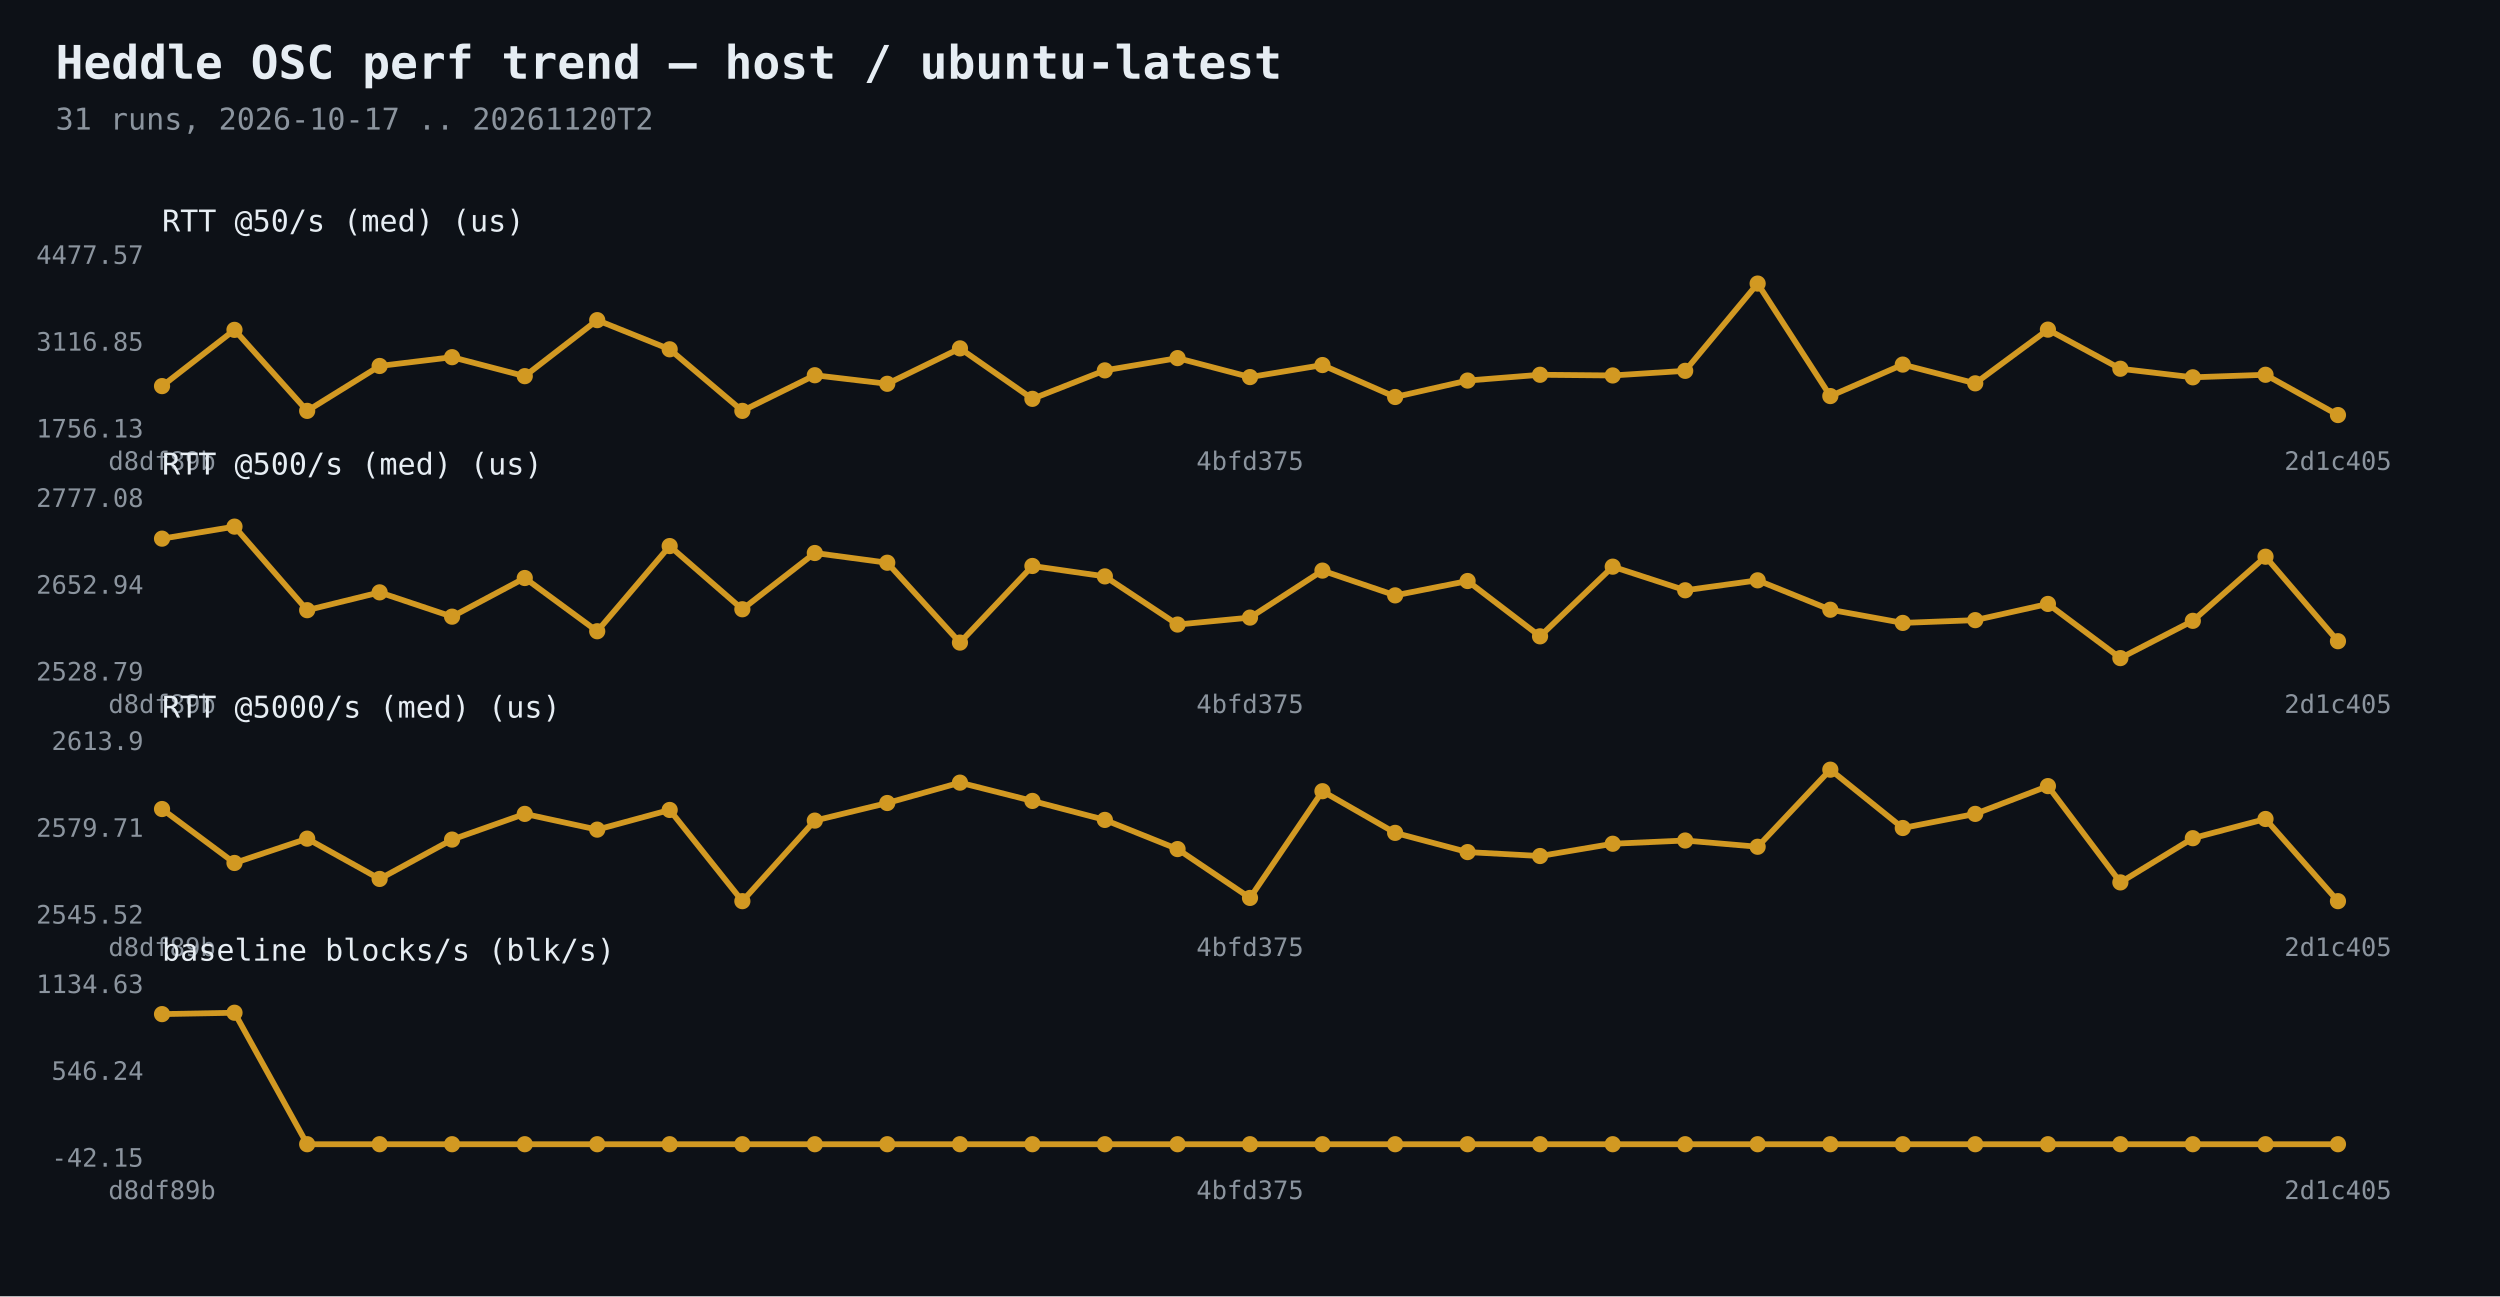
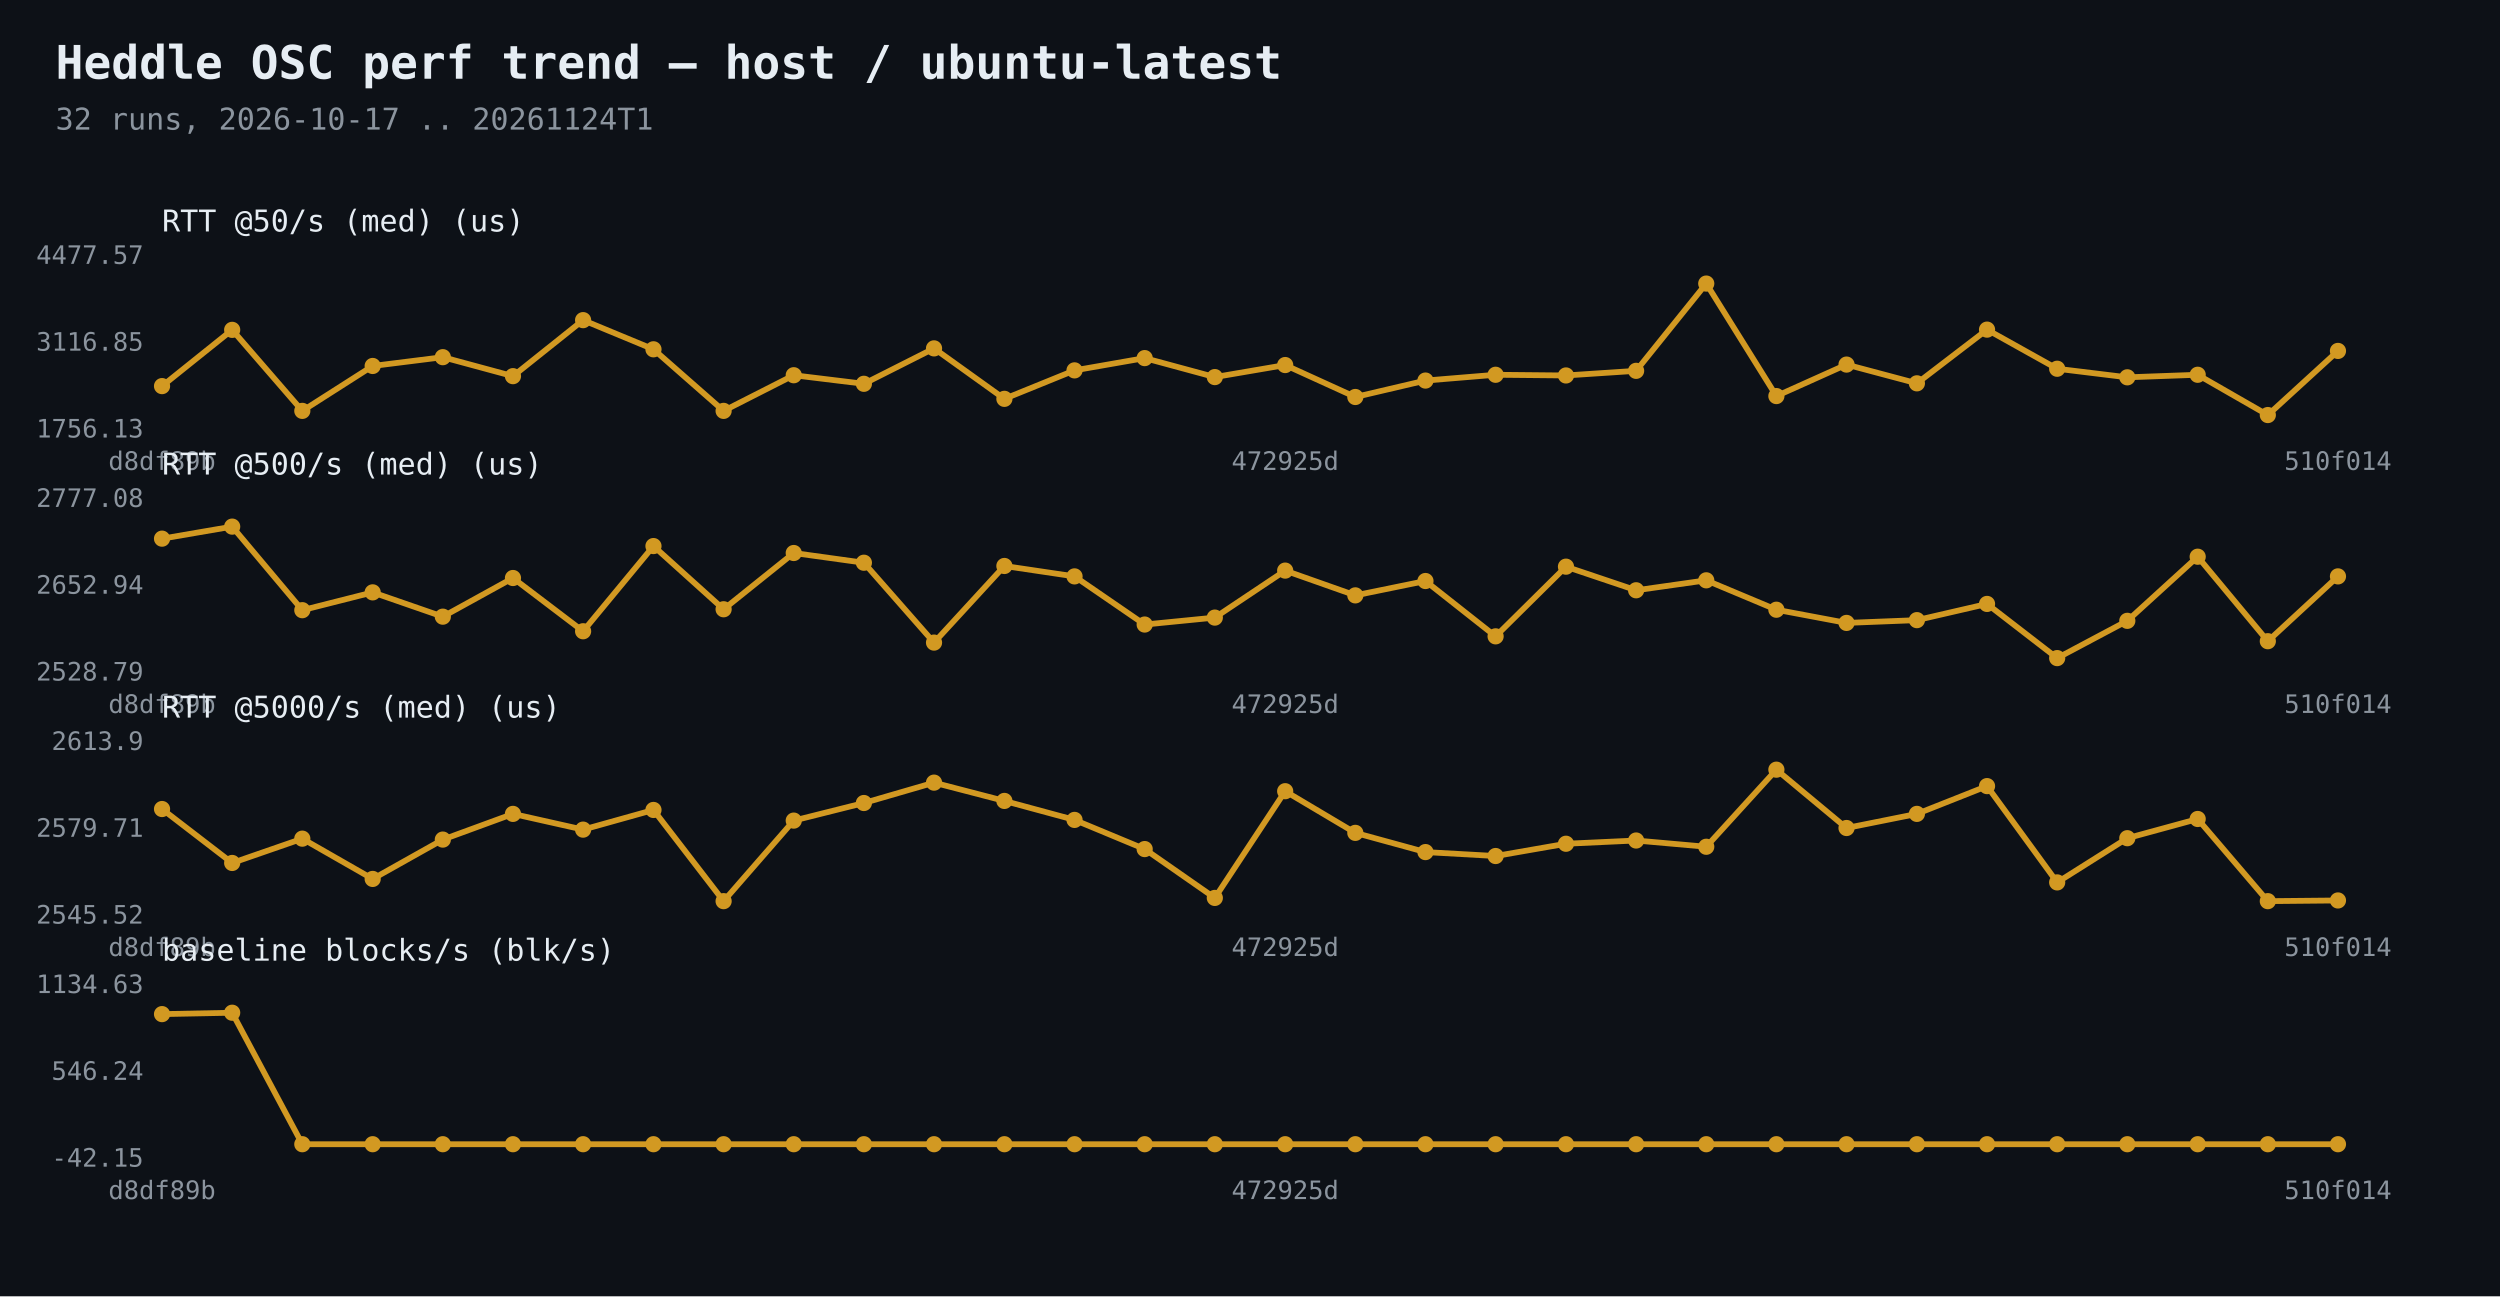
<svg xmlns="http://www.w3.org/2000/svg" width="1080" height="560" viewBox="0 0 1080 560">
  <rect width="1080" height="560" fill="#0d1117" />
  <text x="24" y="34" fill="#e6edf3" font-family="Consolas,monospace" font-size="20" font-weight="bold">Heddle OSC perf trend — host / ubuntu-latest</text>
-   <text x="24" y="56" fill="#8b949e" font-family="Consolas,monospace" font-size="13">31 runs, 2026-10-17 .. 20261120T2</text>
-   <polyline points="70.0,166.8 101.3,142.5 132.7,177.5 164.0,158.1 195.3,154.3 226.7,162.5 258.0,138.3 289.3,150.9 320.7,177.5 352.0,162.1 383.3,165.8 414.7,150.5 446.0,172.3 477.3,160.0 508.7,154.7 540.0,162.9 571.3,157.7 602.7,171.5 634.0,164.4 665.3,161.9 696.7,162.2 728.0,160.2 759.3,122.5 790.7,171.1 822.0,157.5 853.3,165.6 884.7,142.4 916.0,159.3 947.3,163.0 978.7,161.9 1010.0,179.3" fill="none" stroke="#d29922" stroke-width="2.5" />
+   <text x="24" y="56" fill="#8b949e" font-family="Consolas,monospace" font-size="13">32 runs, 2026-10-17 .. 20261124T1</text>
+   <polyline points="70.0,166.8 100.3,142.5 130.6,177.5 161.0,158.1 191.3,154.3 221.6,162.5 251.9,138.3 282.3,150.9 312.6,177.5 342.9,162.1 373.2,165.8 403.5,150.5 433.9,172.3 464.2,160.0 494.5,154.7 524.8,162.9 555.2,157.7 585.5,171.5 615.8,164.4 646.1,161.9 676.5,162.2 706.8,160.2 737.1,122.5 767.4,171.1 797.7,157.5 828.1,165.6 858.4,142.4 888.7,159.3 919.0,163.0 949.4,161.9 979.7,179.3 1010.0,151.6" fill="none" stroke="#d29922" stroke-width="2.5" />
  <circle cx="70.0" cy="166.8" r="3.5" fill="#d29922" />
-   <circle cx="101.3" cy="142.5" r="3.5" fill="#d29922" />
-   <circle cx="132.7" cy="177.5" r="3.5" fill="#d29922" />
-   <circle cx="164.0" cy="158.1" r="3.5" fill="#d29922" />
-   <circle cx="195.3" cy="154.3" r="3.5" fill="#d29922" />
-   <circle cx="226.7" cy="162.5" r="3.5" fill="#d29922" />
-   <circle cx="258.0" cy="138.3" r="3.5" fill="#d29922" />
-   <circle cx="289.3" cy="150.9" r="3.5" fill="#d29922" />
-   <circle cx="320.7" cy="177.5" r="3.5" fill="#d29922" />
-   <circle cx="352.0" cy="162.1" r="3.5" fill="#d29922" />
-   <circle cx="383.3" cy="165.8" r="3.5" fill="#d29922" />
-   <circle cx="414.7" cy="150.5" r="3.5" fill="#d29922" />
-   <circle cx="446.0" cy="172.3" r="3.5" fill="#d29922" />
-   <circle cx="477.3" cy="160.0" r="3.5" fill="#d29922" />
-   <circle cx="508.7" cy="154.7" r="3.5" fill="#d29922" />
-   <circle cx="540.0" cy="162.9" r="3.5" fill="#d29922" />
-   <circle cx="571.3" cy="157.7" r="3.5" fill="#d29922" />
-   <circle cx="602.7" cy="171.5" r="3.5" fill="#d29922" />
-   <circle cx="634.0" cy="164.4" r="3.5" fill="#d29922" />
-   <circle cx="665.3" cy="161.9" r="3.5" fill="#d29922" />
-   <circle cx="696.7" cy="162.2" r="3.5" fill="#d29922" />
-   <circle cx="728.0" cy="160.2" r="3.5" fill="#d29922" />
-   <circle cx="759.3" cy="122.5" r="3.5" fill="#d29922" />
-   <circle cx="790.7" cy="171.1" r="3.5" fill="#d29922" />
-   <circle cx="822.0" cy="157.5" r="3.5" fill="#d29922" />
-   <circle cx="853.3" cy="165.6" r="3.5" fill="#d29922" />
-   <circle cx="884.7" cy="142.4" r="3.5" fill="#d29922" />
-   <circle cx="916.0" cy="159.3" r="3.5" fill="#d29922" />
-   <circle cx="947.3" cy="163.0" r="3.5" fill="#d29922" />
-   <circle cx="978.7" cy="161.9" r="3.5" fill="#d29922" />
-   <circle cx="1010.0" cy="179.3" r="3.5" fill="#d29922" />
+   <circle cx="100.3" cy="142.5" r="3.5" fill="#d29922" />
+   <circle cx="130.6" cy="177.5" r="3.5" fill="#d29922" />
+   <circle cx="161.0" cy="158.1" r="3.5" fill="#d29922" />
+   <circle cx="191.3" cy="154.3" r="3.5" fill="#d29922" />
+   <circle cx="221.6" cy="162.5" r="3.5" fill="#d29922" />
+   <circle cx="251.9" cy="138.3" r="3.5" fill="#d29922" />
+   <circle cx="282.3" cy="150.9" r="3.5" fill="#d29922" />
+   <circle cx="312.6" cy="177.5" r="3.5" fill="#d29922" />
+   <circle cx="342.9" cy="162.1" r="3.5" fill="#d29922" />
+   <circle cx="373.2" cy="165.8" r="3.5" fill="#d29922" />
+   <circle cx="403.5" cy="150.5" r="3.5" fill="#d29922" />
+   <circle cx="433.9" cy="172.3" r="3.5" fill="#d29922" />
+   <circle cx="464.2" cy="160.0" r="3.5" fill="#d29922" />
+   <circle cx="494.5" cy="154.7" r="3.5" fill="#d29922" />
+   <circle cx="524.8" cy="162.9" r="3.5" fill="#d29922" />
+   <circle cx="555.2" cy="157.7" r="3.5" fill="#d29922" />
+   <circle cx="585.5" cy="171.5" r="3.5" fill="#d29922" />
+   <circle cx="615.8" cy="164.4" r="3.5" fill="#d29922" />
+   <circle cx="646.1" cy="161.9" r="3.5" fill="#d29922" />
+   <circle cx="676.5" cy="162.2" r="3.5" fill="#d29922" />
+   <circle cx="706.8" cy="160.2" r="3.5" fill="#d29922" />
+   <circle cx="737.1" cy="122.5" r="3.5" fill="#d29922" />
+   <circle cx="767.4" cy="171.1" r="3.5" fill="#d29922" />
+   <circle cx="797.7" cy="157.5" r="3.5" fill="#d29922" />
+   <circle cx="828.1" cy="165.6" r="3.5" fill="#d29922" />
+   <circle cx="858.4" cy="142.4" r="3.5" fill="#d29922" />
+   <circle cx="888.7" cy="159.3" r="3.5" fill="#d29922" />
+   <circle cx="919.0" cy="163.0" r="3.5" fill="#d29922" />
+   <circle cx="949.4" cy="161.9" r="3.5" fill="#d29922" />
+   <circle cx="979.7" cy="179.3" r="3.5" fill="#d29922" />
+   <circle cx="1010.0" cy="151.6" r="3.5" fill="#d29922" />
  <text x="62" y="189.0" fill="#8b949e" font-family="Consolas,monospace" font-size="11" text-anchor="end">1756.13</text>
  <text x="62" y="151.5" fill="#8b949e" font-family="Consolas,monospace" font-size="11" text-anchor="end">3116.85</text>
  <text x="62" y="114.0" fill="#8b949e" font-family="Consolas,monospace" font-size="11" text-anchor="end">4477.57</text>
  <text x="70.0" y="203" fill="#8b949e" font-family="Consolas,monospace" font-size="11" text-anchor="middle">d8df89b</text>
-   <text x="540.0" y="203" fill="#8b949e" font-family="Consolas,monospace" font-size="11" text-anchor="middle">4bfd375</text>
-   <text x="1010.0" y="203" fill="#8b949e" font-family="Consolas,monospace" font-size="11" text-anchor="middle">2d1c405</text>
+   <text x="555.2" y="203" fill="#8b949e" font-family="Consolas,monospace" font-size="11" text-anchor="middle">472925d</text>
+   <text x="1010.0" y="203" fill="#8b949e" font-family="Consolas,monospace" font-size="11" text-anchor="middle">510f014</text>
  <text x="70" y="100" fill="#e6edf3" font-family="Consolas,monospace" font-size="13">RTT @50/s (med)  (us)</text>
-   <polyline points="70.0,232.7 101.3,227.5 132.7,263.6 164.0,255.9 195.3,266.4 226.7,249.7 258.0,272.7 289.3,235.9 320.7,263.2 352.0,238.9 383.3,243.1 414.7,277.6 446.0,244.5 477.3,249.0 508.7,269.8 540.0,266.8 571.3,246.5 602.7,257.2 634.0,251.0 665.3,274.9 696.7,244.8 728.0,255.0 759.3,250.7 790.7,263.4 822.0,269.1 853.3,267.9 884.7,260.9 916.0,284.3 947.3,268.2 978.7,240.5 1010.0,277.0" fill="none" stroke="#d29922" stroke-width="2.5" />
+   <polyline points="70.0,232.7 100.3,227.5 130.6,263.6 161.0,255.9 191.3,266.4 221.6,249.7 251.9,272.7 282.3,235.9 312.6,263.2 342.9,238.9 373.2,243.1 403.5,277.6 433.9,244.5 464.2,249.0 494.5,269.8 524.8,266.8 555.2,246.5 585.5,257.2 615.8,251.0 646.1,274.9 676.5,244.8 706.8,255.0 737.1,250.7 767.4,263.4 797.7,269.1 828.1,267.9 858.4,260.9 888.7,284.3 919.0,268.2 949.4,240.5 979.7,277.0 1010.0,249.0" fill="none" stroke="#d29922" stroke-width="2.5" />
  <circle cx="70.0" cy="232.7" r="3.5" fill="#d29922" />
-   <circle cx="101.3" cy="227.5" r="3.5" fill="#d29922" />
-   <circle cx="132.7" cy="263.6" r="3.5" fill="#d29922" />
-   <circle cx="164.0" cy="255.9" r="3.5" fill="#d29922" />
-   <circle cx="195.3" cy="266.4" r="3.5" fill="#d29922" />
-   <circle cx="226.7" cy="249.7" r="3.5" fill="#d29922" />
-   <circle cx="258.0" cy="272.7" r="3.5" fill="#d29922" />
-   <circle cx="289.3" cy="235.9" r="3.5" fill="#d29922" />
-   <circle cx="320.7" cy="263.2" r="3.5" fill="#d29922" />
-   <circle cx="352.0" cy="238.9" r="3.5" fill="#d29922" />
-   <circle cx="383.3" cy="243.1" r="3.5" fill="#d29922" />
-   <circle cx="414.7" cy="277.6" r="3.5" fill="#d29922" />
-   <circle cx="446.0" cy="244.5" r="3.5" fill="#d29922" />
-   <circle cx="477.3" cy="249.0" r="3.5" fill="#d29922" />
-   <circle cx="508.7" cy="269.8" r="3.5" fill="#d29922" />
-   <circle cx="540.0" cy="266.8" r="3.5" fill="#d29922" />
-   <circle cx="571.3" cy="246.5" r="3.5" fill="#d29922" />
-   <circle cx="602.7" cy="257.2" r="3.5" fill="#d29922" />
-   <circle cx="634.0" cy="251.0" r="3.5" fill="#d29922" />
-   <circle cx="665.3" cy="274.9" r="3.5" fill="#d29922" />
-   <circle cx="696.7" cy="244.8" r="3.5" fill="#d29922" />
-   <circle cx="728.0" cy="255.0" r="3.5" fill="#d29922" />
-   <circle cx="759.3" cy="250.7" r="3.5" fill="#d29922" />
-   <circle cx="790.7" cy="263.4" r="3.5" fill="#d29922" />
-   <circle cx="822.0" cy="269.1" r="3.5" fill="#d29922" />
-   <circle cx="853.3" cy="267.9" r="3.5" fill="#d29922" />
-   <circle cx="884.7" cy="260.9" r="3.5" fill="#d29922" />
-   <circle cx="916.0" cy="284.3" r="3.5" fill="#d29922" />
-   <circle cx="947.3" cy="268.2" r="3.5" fill="#d29922" />
-   <circle cx="978.7" cy="240.5" r="3.5" fill="#d29922" />
-   <circle cx="1010.0" cy="277.0" r="3.5" fill="#d29922" />
+   <circle cx="100.3" cy="227.5" r="3.5" fill="#d29922" />
+   <circle cx="130.6" cy="263.6" r="3.5" fill="#d29922" />
+   <circle cx="161.0" cy="255.9" r="3.5" fill="#d29922" />
+   <circle cx="191.3" cy="266.4" r="3.5" fill="#d29922" />
+   <circle cx="221.6" cy="249.7" r="3.5" fill="#d29922" />
+   <circle cx="251.9" cy="272.7" r="3.5" fill="#d29922" />
+   <circle cx="282.3" cy="235.9" r="3.5" fill="#d29922" />
+   <circle cx="312.6" cy="263.2" r="3.5" fill="#d29922" />
+   <circle cx="342.9" cy="238.9" r="3.5" fill="#d29922" />
+   <circle cx="373.2" cy="243.1" r="3.5" fill="#d29922" />
+   <circle cx="403.5" cy="277.6" r="3.5" fill="#d29922" />
+   <circle cx="433.9" cy="244.5" r="3.5" fill="#d29922" />
+   <circle cx="464.2" cy="249.0" r="3.5" fill="#d29922" />
+   <circle cx="494.5" cy="269.8" r="3.5" fill="#d29922" />
+   <circle cx="524.8" cy="266.8" r="3.5" fill="#d29922" />
+   <circle cx="555.2" cy="246.5" r="3.5" fill="#d29922" />
+   <circle cx="585.5" cy="257.2" r="3.5" fill="#d29922" />
+   <circle cx="615.8" cy="251.0" r="3.5" fill="#d29922" />
+   <circle cx="646.1" cy="274.9" r="3.5" fill="#d29922" />
+   <circle cx="676.5" cy="244.8" r="3.5" fill="#d29922" />
+   <circle cx="706.8" cy="255.0" r="3.5" fill="#d29922" />
+   <circle cx="737.1" cy="250.7" r="3.5" fill="#d29922" />
+   <circle cx="767.4" cy="263.4" r="3.5" fill="#d29922" />
+   <circle cx="797.7" cy="269.1" r="3.5" fill="#d29922" />
+   <circle cx="828.1" cy="267.9" r="3.5" fill="#d29922" />
+   <circle cx="858.4" cy="260.9" r="3.5" fill="#d29922" />
+   <circle cx="888.7" cy="284.3" r="3.5" fill="#d29922" />
+   <circle cx="919.0" cy="268.2" r="3.5" fill="#d29922" />
+   <circle cx="949.4" cy="240.5" r="3.5" fill="#d29922" />
+   <circle cx="979.7" cy="277.0" r="3.5" fill="#d29922" />
+   <circle cx="1010.0" cy="249.0" r="3.5" fill="#d29922" />
  <text x="62" y="294.0" fill="#8b949e" font-family="Consolas,monospace" font-size="11" text-anchor="end">2528.79</text>
  <text x="62" y="256.5" fill="#8b949e" font-family="Consolas,monospace" font-size="11" text-anchor="end">2652.94</text>
  <text x="62" y="219.0" fill="#8b949e" font-family="Consolas,monospace" font-size="11" text-anchor="end">2777.08</text>
  <text x="70.0" y="308" fill="#8b949e" font-family="Consolas,monospace" font-size="11" text-anchor="middle">d8df89b</text>
-   <text x="540.0" y="308" fill="#8b949e" font-family="Consolas,monospace" font-size="11" text-anchor="middle">4bfd375</text>
-   <text x="1010.0" y="308" fill="#8b949e" font-family="Consolas,monospace" font-size="11" text-anchor="middle">2d1c405</text>
+   <text x="555.2" y="308" fill="#8b949e" font-family="Consolas,monospace" font-size="11" text-anchor="middle">472925d</text>
+   <text x="1010.0" y="308" fill="#8b949e" font-family="Consolas,monospace" font-size="11" text-anchor="middle">510f014</text>
  <text x="70" y="205" fill="#e6edf3" font-family="Consolas,monospace" font-size="13">RTT @500/s (med)  (us)</text>
-   <polyline points="70.0,349.5 101.3,372.8 132.7,362.3 164.0,379.7 195.3,362.7 226.7,351.6 258.0,358.4 289.3,349.9 320.7,389.3 352.0,354.5 383.3,346.9 414.7,338.1 446.0,346.0 477.3,354.2 508.7,366.8 540.0,387.9 571.3,341.8 602.7,359.8 634.0,368.1 665.3,369.8 696.7,364.5 728.0,363.1 759.3,365.8 790.7,332.5 822.0,357.7 853.3,351.6 884.7,339.6 916.0,381.2 947.3,362.1 978.7,353.8 1010.0,389.3" fill="none" stroke="#d29922" stroke-width="2.5" />
+   <polyline points="70.0,349.5 100.3,372.8 130.6,362.3 161.0,379.7 191.3,362.7 221.6,351.6 251.9,358.4 282.3,349.9 312.6,389.3 342.9,354.5 373.2,346.9 403.5,338.1 433.9,346.0 464.2,354.2 494.5,366.8 524.8,387.9 555.2,341.8 585.5,359.8 615.8,368.1 646.1,369.8 676.5,364.5 706.8,363.1 737.1,365.8 767.4,332.5 797.7,357.7 828.1,351.6 858.4,339.6 888.7,381.2 919.0,362.1 949.4,353.8 979.7,389.3 1010.0,389.0" fill="none" stroke="#d29922" stroke-width="2.5" />
  <circle cx="70.0" cy="349.5" r="3.5" fill="#d29922" />
-   <circle cx="101.3" cy="372.8" r="3.5" fill="#d29922" />
-   <circle cx="132.7" cy="362.3" r="3.5" fill="#d29922" />
-   <circle cx="164.0" cy="379.7" r="3.5" fill="#d29922" />
-   <circle cx="195.3" cy="362.7" r="3.5" fill="#d29922" />
-   <circle cx="226.7" cy="351.6" r="3.5" fill="#d29922" />
-   <circle cx="258.0" cy="358.4" r="3.5" fill="#d29922" />
-   <circle cx="289.3" cy="349.9" r="3.5" fill="#d29922" />
-   <circle cx="320.7" cy="389.3" r="3.5" fill="#d29922" />
-   <circle cx="352.0" cy="354.5" r="3.5" fill="#d29922" />
-   <circle cx="383.3" cy="346.9" r="3.5" fill="#d29922" />
-   <circle cx="414.7" cy="338.1" r="3.5" fill="#d29922" />
-   <circle cx="446.0" cy="346.0" r="3.5" fill="#d29922" />
-   <circle cx="477.3" cy="354.2" r="3.5" fill="#d29922" />
-   <circle cx="508.7" cy="366.8" r="3.5" fill="#d29922" />
-   <circle cx="540.0" cy="387.9" r="3.5" fill="#d29922" />
-   <circle cx="571.3" cy="341.8" r="3.5" fill="#d29922" />
-   <circle cx="602.7" cy="359.8" r="3.5" fill="#d29922" />
-   <circle cx="634.0" cy="368.1" r="3.5" fill="#d29922" />
-   <circle cx="665.3" cy="369.8" r="3.5" fill="#d29922" />
-   <circle cx="696.7" cy="364.5" r="3.5" fill="#d29922" />
-   <circle cx="728.0" cy="363.1" r="3.5" fill="#d29922" />
-   <circle cx="759.3" cy="365.8" r="3.5" fill="#d29922" />
-   <circle cx="790.7" cy="332.5" r="3.5" fill="#d29922" />
-   <circle cx="822.0" cy="357.7" r="3.5" fill="#d29922" />
-   <circle cx="853.3" cy="351.6" r="3.5" fill="#d29922" />
-   <circle cx="884.7" cy="339.6" r="3.5" fill="#d29922" />
-   <circle cx="916.0" cy="381.2" r="3.5" fill="#d29922" />
-   <circle cx="947.3" cy="362.1" r="3.5" fill="#d29922" />
-   <circle cx="978.7" cy="353.8" r="3.5" fill="#d29922" />
-   <circle cx="1010.0" cy="389.3" r="3.5" fill="#d29922" />
+   <circle cx="100.3" cy="372.8" r="3.5" fill="#d29922" />
+   <circle cx="130.6" cy="362.3" r="3.5" fill="#d29922" />
+   <circle cx="161.0" cy="379.7" r="3.5" fill="#d29922" />
+   <circle cx="191.3" cy="362.7" r="3.5" fill="#d29922" />
+   <circle cx="221.6" cy="351.6" r="3.5" fill="#d29922" />
+   <circle cx="251.9" cy="358.4" r="3.5" fill="#d29922" />
+   <circle cx="282.3" cy="349.9" r="3.5" fill="#d29922" />
+   <circle cx="312.6" cy="389.3" r="3.5" fill="#d29922" />
+   <circle cx="342.9" cy="354.5" r="3.5" fill="#d29922" />
+   <circle cx="373.2" cy="346.9" r="3.5" fill="#d29922" />
+   <circle cx="403.5" cy="338.1" r="3.5" fill="#d29922" />
+   <circle cx="433.9" cy="346.0" r="3.5" fill="#d29922" />
+   <circle cx="464.2" cy="354.2" r="3.5" fill="#d29922" />
+   <circle cx="494.5" cy="366.8" r="3.5" fill="#d29922" />
+   <circle cx="524.8" cy="387.9" r="3.5" fill="#d29922" />
+   <circle cx="555.2" cy="341.8" r="3.5" fill="#d29922" />
+   <circle cx="585.5" cy="359.8" r="3.5" fill="#d29922" />
+   <circle cx="615.8" cy="368.1" r="3.5" fill="#d29922" />
+   <circle cx="646.1" cy="369.8" r="3.5" fill="#d29922" />
+   <circle cx="676.5" cy="364.5" r="3.5" fill="#d29922" />
+   <circle cx="706.8" cy="363.1" r="3.5" fill="#d29922" />
+   <circle cx="737.1" cy="365.8" r="3.5" fill="#d29922" />
+   <circle cx="767.4" cy="332.5" r="3.5" fill="#d29922" />
+   <circle cx="797.7" cy="357.7" r="3.5" fill="#d29922" />
+   <circle cx="828.1" cy="351.6" r="3.5" fill="#d29922" />
+   <circle cx="858.4" cy="339.6" r="3.5" fill="#d29922" />
+   <circle cx="888.7" cy="381.2" r="3.5" fill="#d29922" />
+   <circle cx="919.0" cy="362.1" r="3.5" fill="#d29922" />
+   <circle cx="949.4" cy="353.8" r="3.5" fill="#d29922" />
+   <circle cx="979.7" cy="389.3" r="3.5" fill="#d29922" />
+   <circle cx="1010.0" cy="389.0" r="3.5" fill="#d29922" />
  <text x="62" y="399.0" fill="#8b949e" font-family="Consolas,monospace" font-size="11" text-anchor="end">2545.52</text>
  <text x="62" y="361.5" fill="#8b949e" font-family="Consolas,monospace" font-size="11" text-anchor="end">2579.71</text>
  <text x="62" y="324.0" fill="#8b949e" font-family="Consolas,monospace" font-size="11" text-anchor="end">2613.9</text>
  <text x="70.0" y="413" fill="#8b949e" font-family="Consolas,monospace" font-size="11" text-anchor="middle">d8df89b</text>
-   <text x="540.0" y="413" fill="#8b949e" font-family="Consolas,monospace" font-size="11" text-anchor="middle">4bfd375</text>
-   <text x="1010.0" y="413" fill="#8b949e" font-family="Consolas,monospace" font-size="11" text-anchor="middle">2d1c405</text>
+   <text x="555.2" y="413" fill="#8b949e" font-family="Consolas,monospace" font-size="11" text-anchor="middle">472925d</text>
+   <text x="1010.0" y="413" fill="#8b949e" font-family="Consolas,monospace" font-size="11" text-anchor="middle">510f014</text>
  <text x="70" y="310" fill="#e6edf3" font-family="Consolas,monospace" font-size="13">RTT @5000/s (med)  (us)</text>
-   <polyline points="70.0,438.1 101.3,437.5 132.7,494.3 164.0,494.3 195.3,494.3 226.7,494.3 258.0,494.3 289.3,494.3 320.7,494.3 352.0,494.3 383.3,494.3 414.7,494.3 446.0,494.3 477.3,494.3 508.7,494.3 540.0,494.3 571.3,494.3 602.7,494.3 634.0,494.3 665.3,494.3 696.7,494.3 728.0,494.3 759.3,494.3 790.7,494.3 822.0,494.3 853.3,494.3 884.7,494.3 916.0,494.3 947.3,494.3 978.7,494.3 1010.0,494.3" fill="none" stroke="#d29922" stroke-width="2.5" />
+   <polyline points="70.0,438.1 100.3,437.5 130.6,494.3 161.0,494.3 191.3,494.3 221.6,494.3 251.9,494.3 282.3,494.3 312.6,494.3 342.9,494.3 373.2,494.3 403.5,494.3 433.9,494.3 464.2,494.3 494.5,494.3 524.8,494.3 555.2,494.3 585.5,494.3 615.8,494.3 646.1,494.3 676.5,494.3 706.8,494.3 737.1,494.3 767.4,494.3 797.7,494.3 828.1,494.3 858.4,494.3 888.7,494.3 919.0,494.3 949.4,494.3 979.7,494.3 1010.0,494.3" fill="none" stroke="#d29922" stroke-width="2.5" />
  <circle cx="70.0" cy="438.1" r="3.5" fill="#d29922" />
-   <circle cx="101.3" cy="437.5" r="3.5" fill="#d29922" />
-   <circle cx="132.7" cy="494.3" r="3.5" fill="#d29922" />
-   <circle cx="164.0" cy="494.3" r="3.5" fill="#d29922" />
-   <circle cx="195.3" cy="494.3" r="3.5" fill="#d29922" />
-   <circle cx="226.7" cy="494.3" r="3.5" fill="#d29922" />
-   <circle cx="258.0" cy="494.3" r="3.5" fill="#d29922" />
-   <circle cx="289.3" cy="494.3" r="3.5" fill="#d29922" />
-   <circle cx="320.7" cy="494.3" r="3.5" fill="#d29922" />
-   <circle cx="352.0" cy="494.3" r="3.5" fill="#d29922" />
-   <circle cx="383.3" cy="494.3" r="3.5" fill="#d29922" />
-   <circle cx="414.7" cy="494.3" r="3.5" fill="#d29922" />
-   <circle cx="446.0" cy="494.3" r="3.5" fill="#d29922" />
-   <circle cx="477.3" cy="494.3" r="3.5" fill="#d29922" />
-   <circle cx="508.7" cy="494.3" r="3.5" fill="#d29922" />
-   <circle cx="540.0" cy="494.3" r="3.5" fill="#d29922" />
-   <circle cx="571.3" cy="494.3" r="3.5" fill="#d29922" />
-   <circle cx="602.7" cy="494.3" r="3.5" fill="#d29922" />
-   <circle cx="634.0" cy="494.3" r="3.5" fill="#d29922" />
-   <circle cx="665.3" cy="494.3" r="3.5" fill="#d29922" />
-   <circle cx="696.7" cy="494.3" r="3.5" fill="#d29922" />
-   <circle cx="728.0" cy="494.3" r="3.5" fill="#d29922" />
-   <circle cx="759.3" cy="494.3" r="3.5" fill="#d29922" />
-   <circle cx="790.7" cy="494.3" r="3.5" fill="#d29922" />
-   <circle cx="822.0" cy="494.3" r="3.5" fill="#d29922" />
-   <circle cx="853.3" cy="494.3" r="3.5" fill="#d29922" />
-   <circle cx="884.7" cy="494.3" r="3.5" fill="#d29922" />
-   <circle cx="916.0" cy="494.3" r="3.5" fill="#d29922" />
-   <circle cx="947.3" cy="494.3" r="3.5" fill="#d29922" />
-   <circle cx="978.7" cy="494.3" r="3.5" fill="#d29922" />
+   <circle cx="100.3" cy="437.5" r="3.5" fill="#d29922" />
+   <circle cx="130.6" cy="494.3" r="3.5" fill="#d29922" />
+   <circle cx="161.0" cy="494.3" r="3.5" fill="#d29922" />
+   <circle cx="191.3" cy="494.3" r="3.5" fill="#d29922" />
+   <circle cx="221.6" cy="494.3" r="3.5" fill="#d29922" />
+   <circle cx="251.9" cy="494.3" r="3.5" fill="#d29922" />
+   <circle cx="282.3" cy="494.3" r="3.5" fill="#d29922" />
+   <circle cx="312.6" cy="494.3" r="3.5" fill="#d29922" />
+   <circle cx="342.9" cy="494.3" r="3.5" fill="#d29922" />
+   <circle cx="373.2" cy="494.3" r="3.5" fill="#d29922" />
+   <circle cx="403.5" cy="494.3" r="3.5" fill="#d29922" />
+   <circle cx="433.9" cy="494.3" r="3.5" fill="#d29922" />
+   <circle cx="464.2" cy="494.3" r="3.5" fill="#d29922" />
+   <circle cx="494.5" cy="494.3" r="3.5" fill="#d29922" />
+   <circle cx="524.8" cy="494.3" r="3.5" fill="#d29922" />
+   <circle cx="555.2" cy="494.3" r="3.5" fill="#d29922" />
+   <circle cx="585.5" cy="494.3" r="3.5" fill="#d29922" />
+   <circle cx="615.8" cy="494.3" r="3.5" fill="#d29922" />
+   <circle cx="646.1" cy="494.3" r="3.5" fill="#d29922" />
+   <circle cx="676.5" cy="494.3" r="3.5" fill="#d29922" />
+   <circle cx="706.8" cy="494.3" r="3.5" fill="#d29922" />
+   <circle cx="737.1" cy="494.3" r="3.5" fill="#d29922" />
+   <circle cx="767.4" cy="494.3" r="3.5" fill="#d29922" />
+   <circle cx="797.7" cy="494.3" r="3.5" fill="#d29922" />
+   <circle cx="828.1" cy="494.3" r="3.5" fill="#d29922" />
+   <circle cx="858.4" cy="494.3" r="3.5" fill="#d29922" />
+   <circle cx="888.7" cy="494.3" r="3.5" fill="#d29922" />
+   <circle cx="919.0" cy="494.3" r="3.5" fill="#d29922" />
+   <circle cx="949.4" cy="494.3" r="3.5" fill="#d29922" />
+   <circle cx="979.7" cy="494.3" r="3.5" fill="#d29922" />
  <circle cx="1010.0" cy="494.3" r="3.5" fill="#d29922" />
  <text x="62" y="504.0" fill="#8b949e" font-family="Consolas,monospace" font-size="11" text-anchor="end">-42.15</text>
  <text x="62" y="466.5" fill="#8b949e" font-family="Consolas,monospace" font-size="11" text-anchor="end">546.24</text>
  <text x="62" y="429.0" fill="#8b949e" font-family="Consolas,monospace" font-size="11" text-anchor="end">1134.63</text>
  <text x="70.0" y="518" fill="#8b949e" font-family="Consolas,monospace" font-size="11" text-anchor="middle">d8df89b</text>
-   <text x="540.0" y="518" fill="#8b949e" font-family="Consolas,monospace" font-size="11" text-anchor="middle">4bfd375</text>
-   <text x="1010.0" y="518" fill="#8b949e" font-family="Consolas,monospace" font-size="11" text-anchor="middle">2d1c405</text>
+   <text x="555.2" y="518" fill="#8b949e" font-family="Consolas,monospace" font-size="11" text-anchor="middle">472925d</text>
+   <text x="1010.0" y="518" fill="#8b949e" font-family="Consolas,monospace" font-size="11" text-anchor="middle">510f014</text>
  <text x="70" y="415" fill="#e6edf3" font-family="Consolas,monospace" font-size="13">baseline blocks/s  (blk/s)</text>
</svg>
